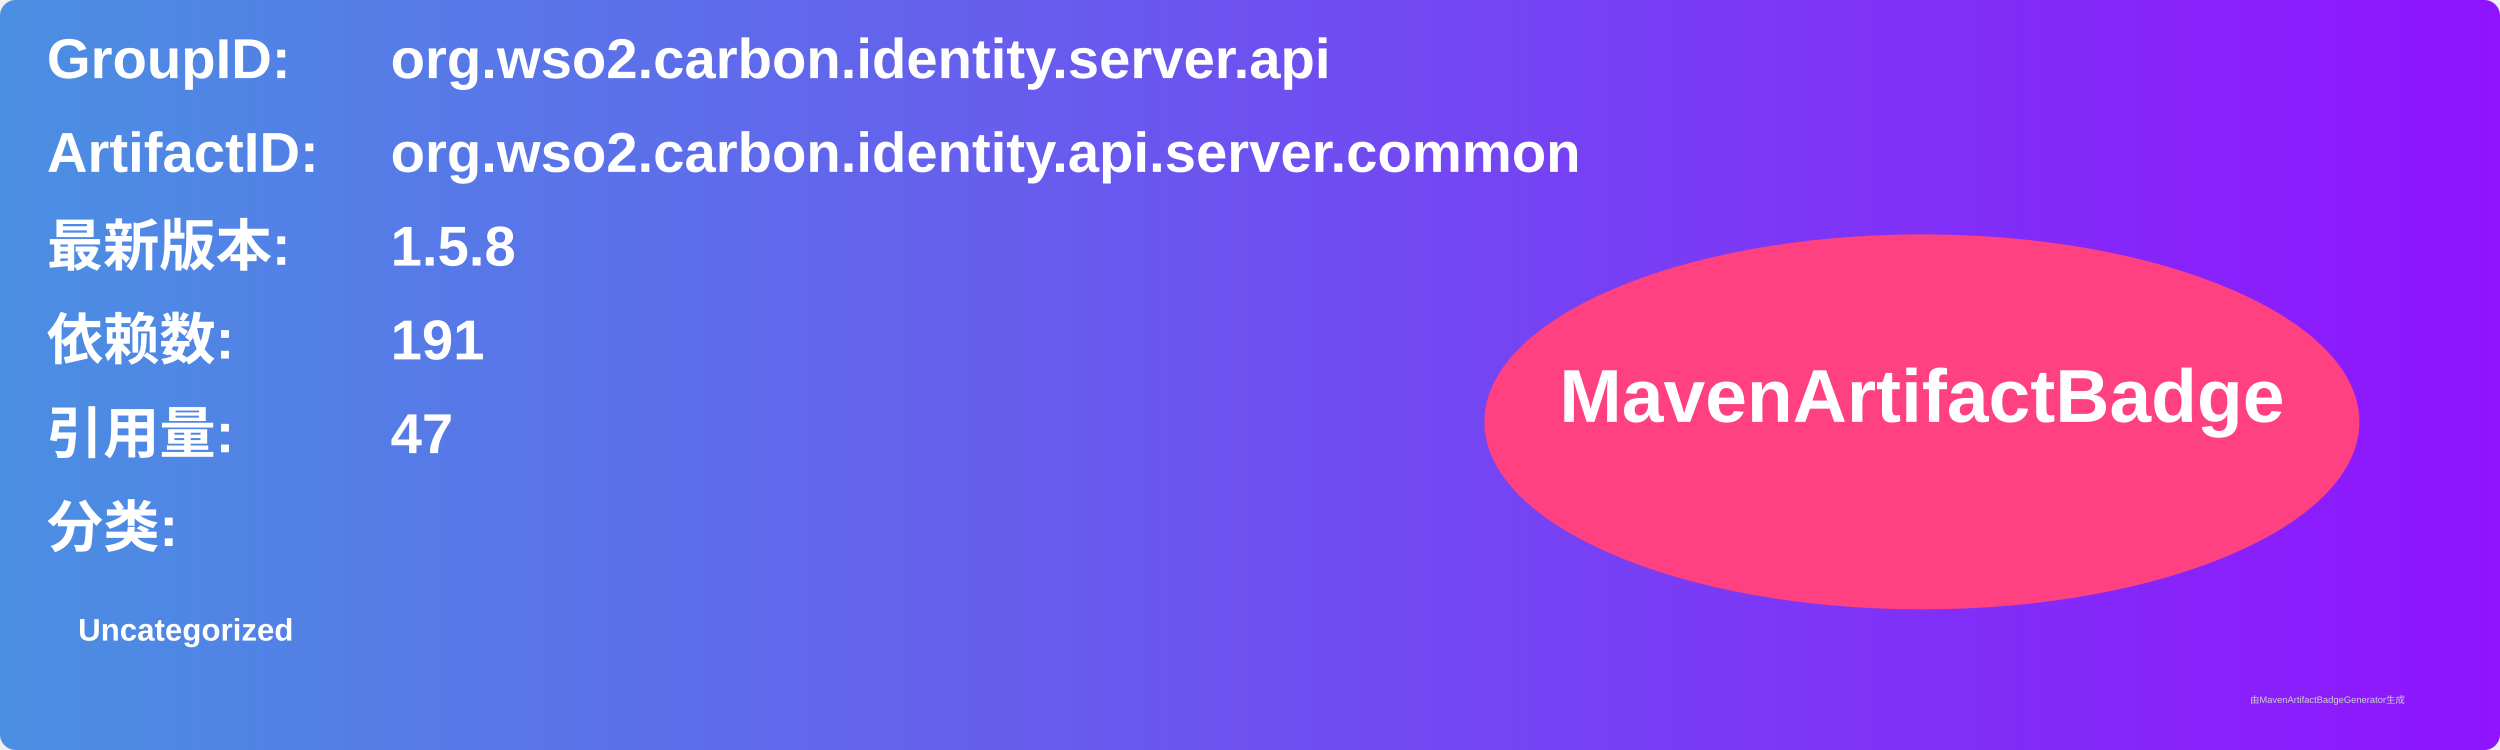
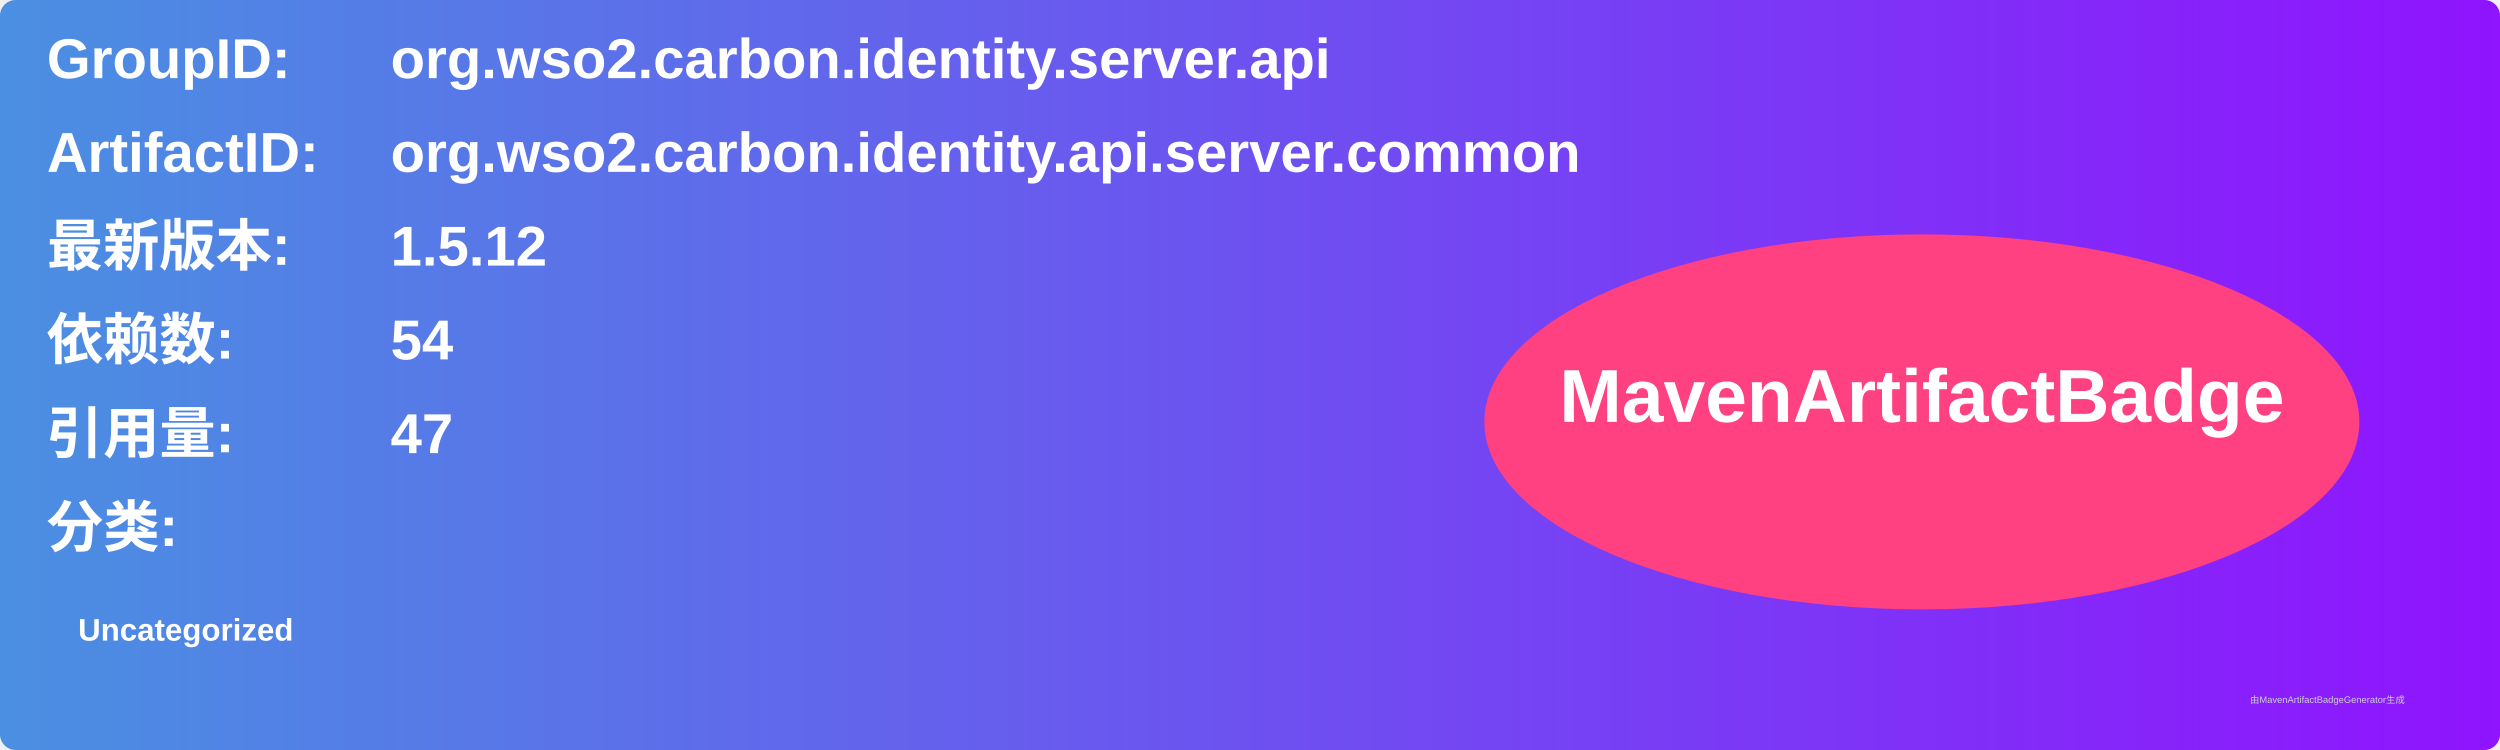
<svg xmlns="http://www.w3.org/2000/svg" width="800" height="240" viewBox="0 0 800 240">
  <linearGradient id="grad" x1="0%" y1="0%" x2="100%" y2="0%">
    <stop offset="0%" stop-color="#4a90e2" />
    <stop offset="100%" stop-color="#9013fe" />
  </linearGradient>
  <rect width="100%" height="100%" rx="5" ry="5" fill="url(#grad)" />
  <g transform="translate(15, 15)">
    <text x="0" y="10" font-family="Arial" font-size="18" fill="white" font-weight="bold" width="260">GroupID:</text>
    <text x="110" y="10" font-family="Arial" font-size="18" fill="white" font-weight="bold" width="460">org.wso2.carbon.identity.server.api</text>
    <text x="0" y="40" font-family="Arial" font-size="18" fill="white" font-weight="bold" width="260">ArtifactID:</text>
    <text x="110" y="40" font-family="Arial" font-size="18" fill="white" font-weight="bold" width="460">org.wso2.carbon.identity.api.server.common</text>
    <text x="0" y="70" font-family="Arial" font-size="18" fill="white" font-weight="bold">最新版本:</text>
    <text x="110" y="70" font-family="Arial" font-size="18" fill="white" font-weight="bold">
-       <tspan font-weight="bold">1.5.8</tspan>
+       <tspan font-weight="bold">1.5.12</tspan>
    </text>
    <text x="0" y="100" font-family="Arial" font-size="18" fill="white" font-weight="bold">依赖数: </text>
    <text x="110" y="100" font-family="Arial" font-size="18" fill="white">
-       <tspan font-weight="bold">191</tspan>
+       <tspan font-weight="bold">54</tspan>
    </text>
    <text x="0" y="130" font-family="Arial" font-size="18" fill="white" font-weight="bold">引用量: </text>
    <text x="110" y="130" font-family="Arial" font-size="18" fill="white">
      <tspan font-weight="bold">47</tspan>
    </text>
    <text x="0" y="160" font-family="Arial" font-size="18" fill="white" font-weight="bold">分类:</text>
    <text x="10" y="190" font-family="Arial" font-size="10" fill="white">
      <tspan font-weight="bold">Uncategorized</tspan>
    </text>
    <ellipse cx="600" cy="120" rx="140" ry="60" fill="#ff4081" />
    <text x="600" y="120" text-anchor="middle" font-family="Arial" font-size="24" fill="white" font-weight="bold">MavenArtifactBadge</text>
  </g>
  <text x="720" y="225" font-family="Arial" font-size="3" fill="#d0d0d0">由MavenArtifactBadgeGenerator生成</text>
</svg>
